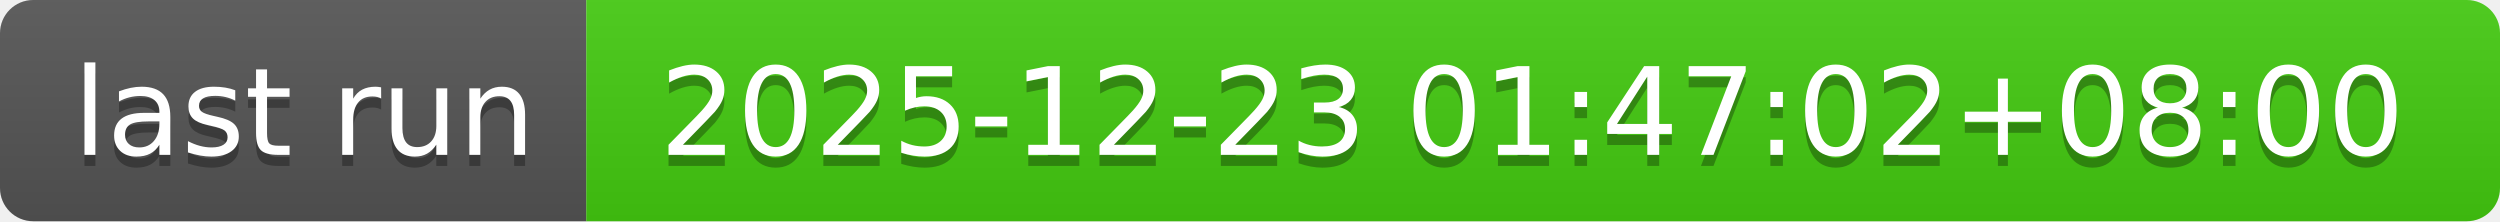
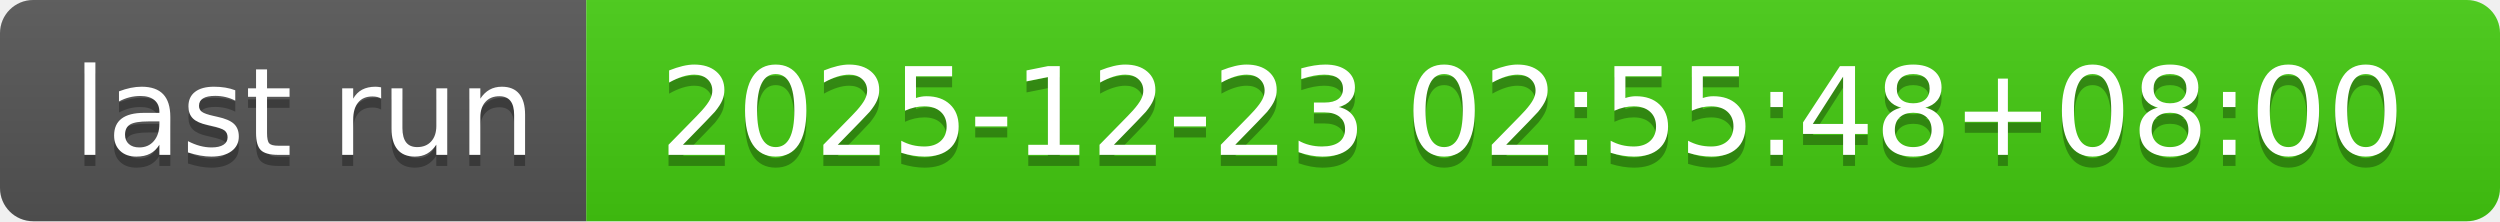
- <svg xmlns="http://www.w3.org/2000/svg" width="226" height="20" role="img" aria-label="last run: 2025-12-23 01:47:02+08:00">
+ <svg xmlns="http://www.w3.org/2000/svg" width="226" height="20" role="img" aria-label="last run: 2025-12-23 02:55:48+08:00">
  <linearGradient id="s" x2="0" y2="100%">
    <stop offset="0" stop-color="#bbb" stop-opacity=".1" />
    <stop offset="1" stop-opacity=".1" />
  </linearGradient>
  <clipPath id="r">
    <rect width="226" height="20" rx="3" fill="#fff" />
  </clipPath>
  <g clip-path="url(#r)">
    <rect width="53" height="20" fill="#555" />
    <rect x="53" width="173" height="20" fill="#4c1" />
    <rect width="226" height="20" fill="url(#s)" />
  </g>
  <g fill="#fff" text-anchor="middle" font-family="Verdana,Geneva,DejaVu Sans,sans-serif" text-rendering="geometricPrecision" font-size="110">
    <text aria-hidden="true" x="275" y="150" fill="#010101" fill-opacity=".3" transform="scale(.1)" textLength="430">last run</text>
    <text x="275" y="140" transform="scale(.1)" fill="#fff" textLength="430">last run</text>
-     <text aria-hidden="true" x="1385" y="150" fill="#010101" fill-opacity=".3" transform="scale(.1)" textLength="1630">2025-12-23 01:47:02+08:00</text>
-     <text x="1385" y="140" transform="scale(.1)" fill="#fff" textLength="1630">2025-12-23 01:47:02+08:00</text>
+     <text aria-hidden="true" x="1385" y="150" fill="#010101" fill-opacity=".3" transform="scale(.1)" textLength="1630">2025-12-23 02:55:48+08:00</text>
+     <text x="1385" y="140" transform="scale(.1)" fill="#fff" textLength="1630">2025-12-23 02:55:48+08:00</text>
  </g>
</svg>
